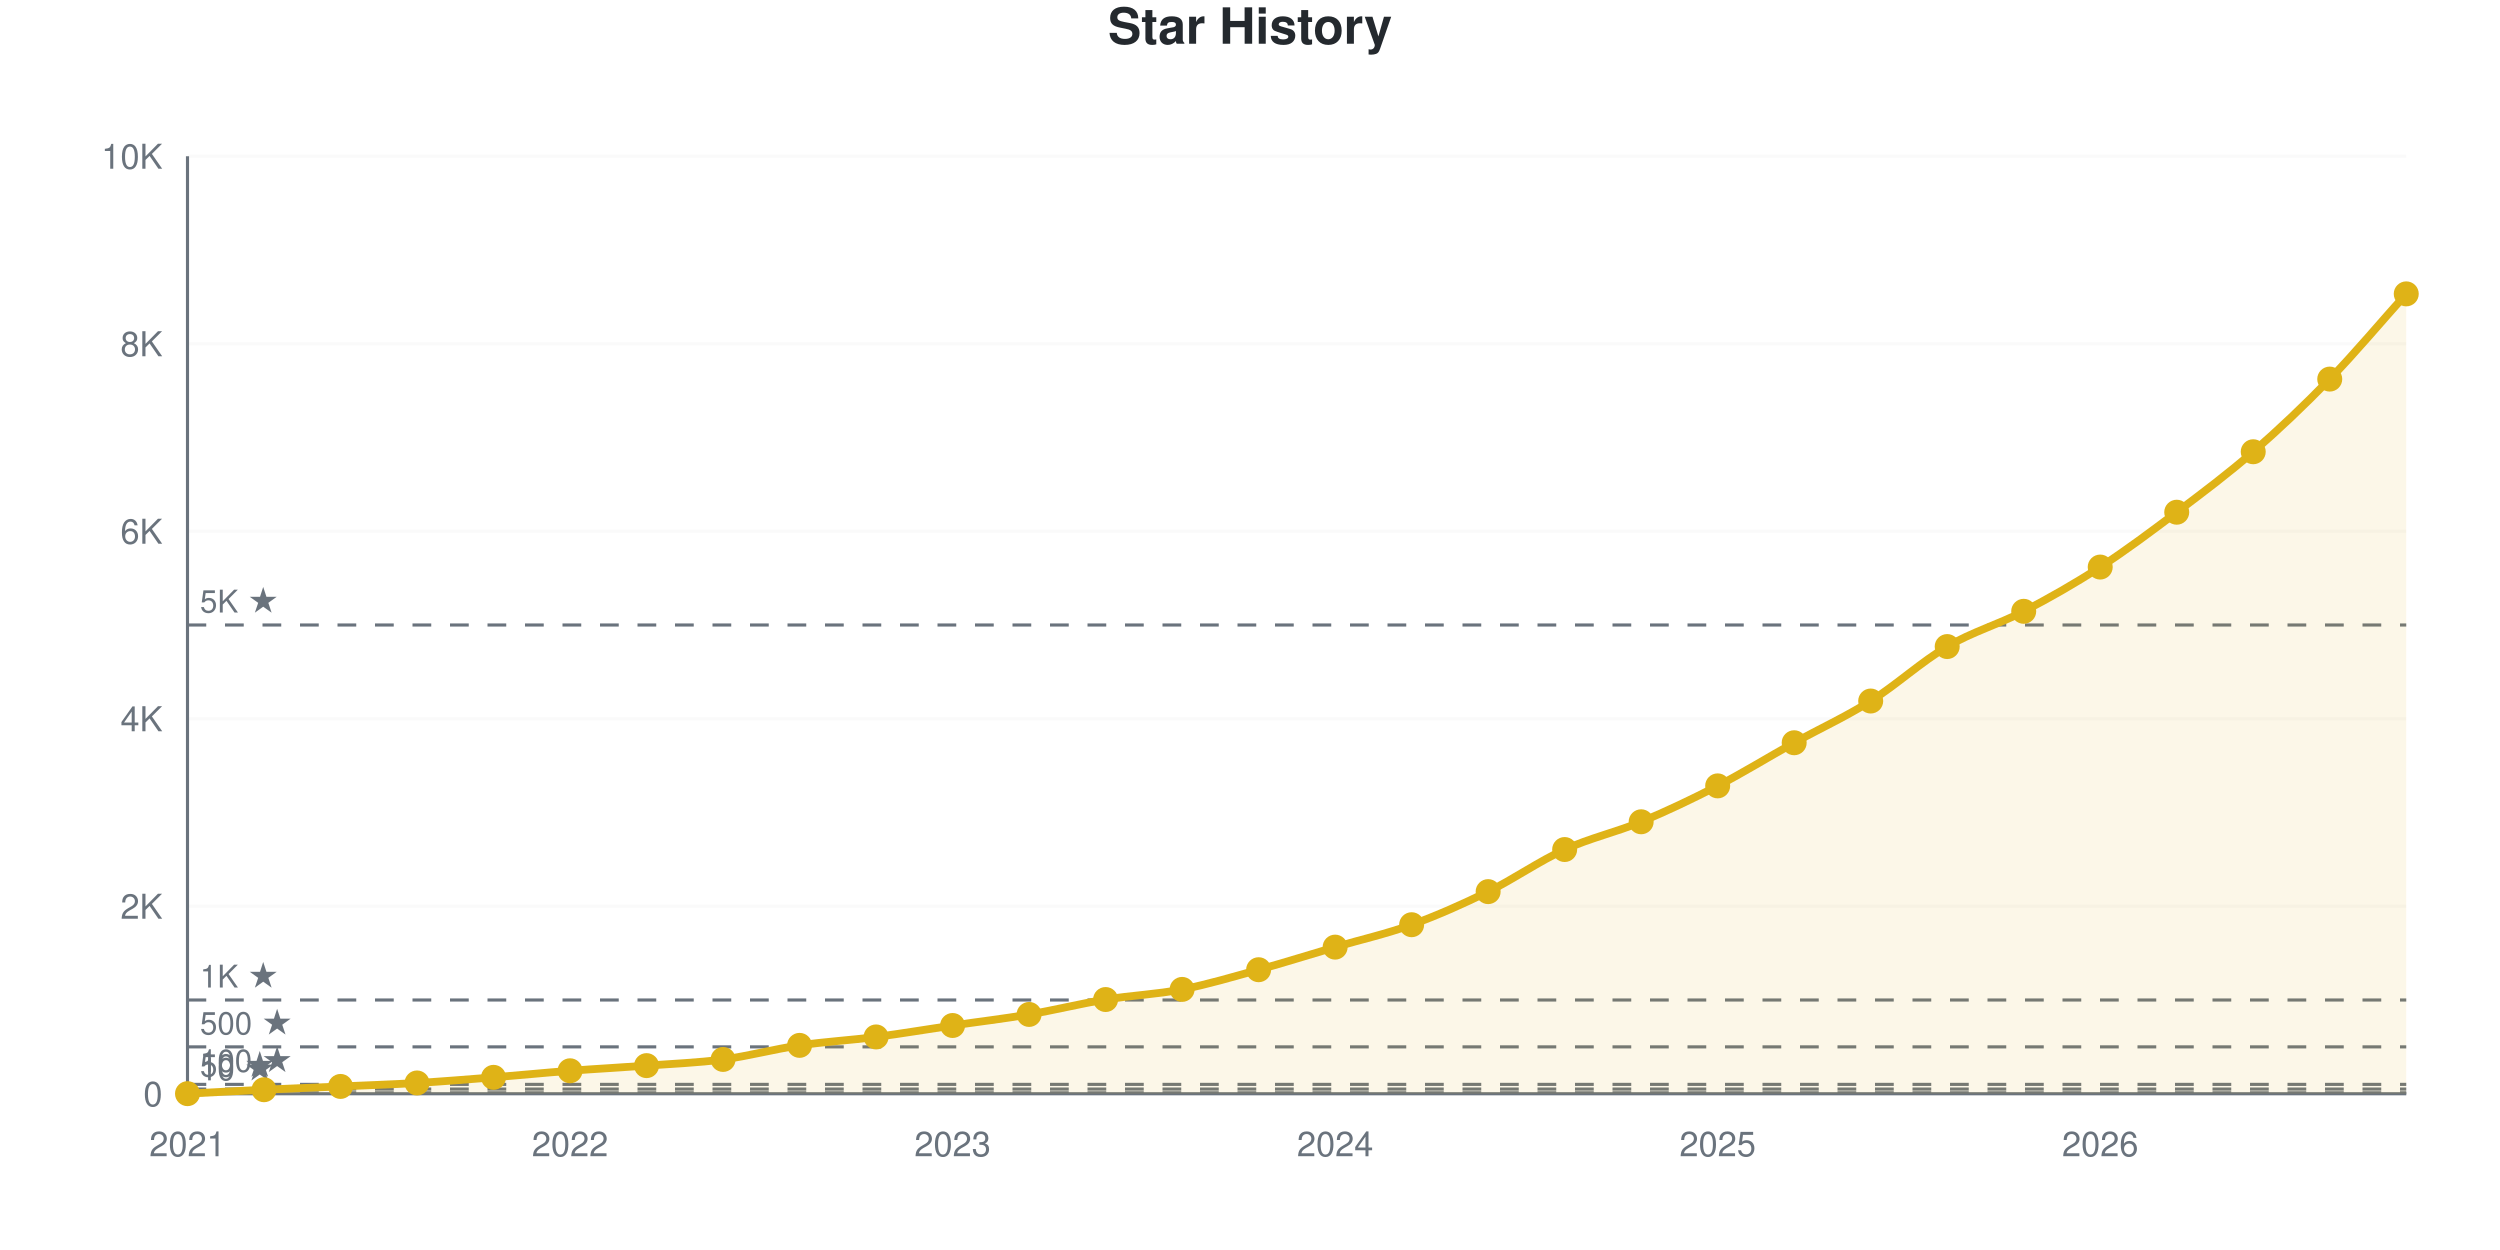
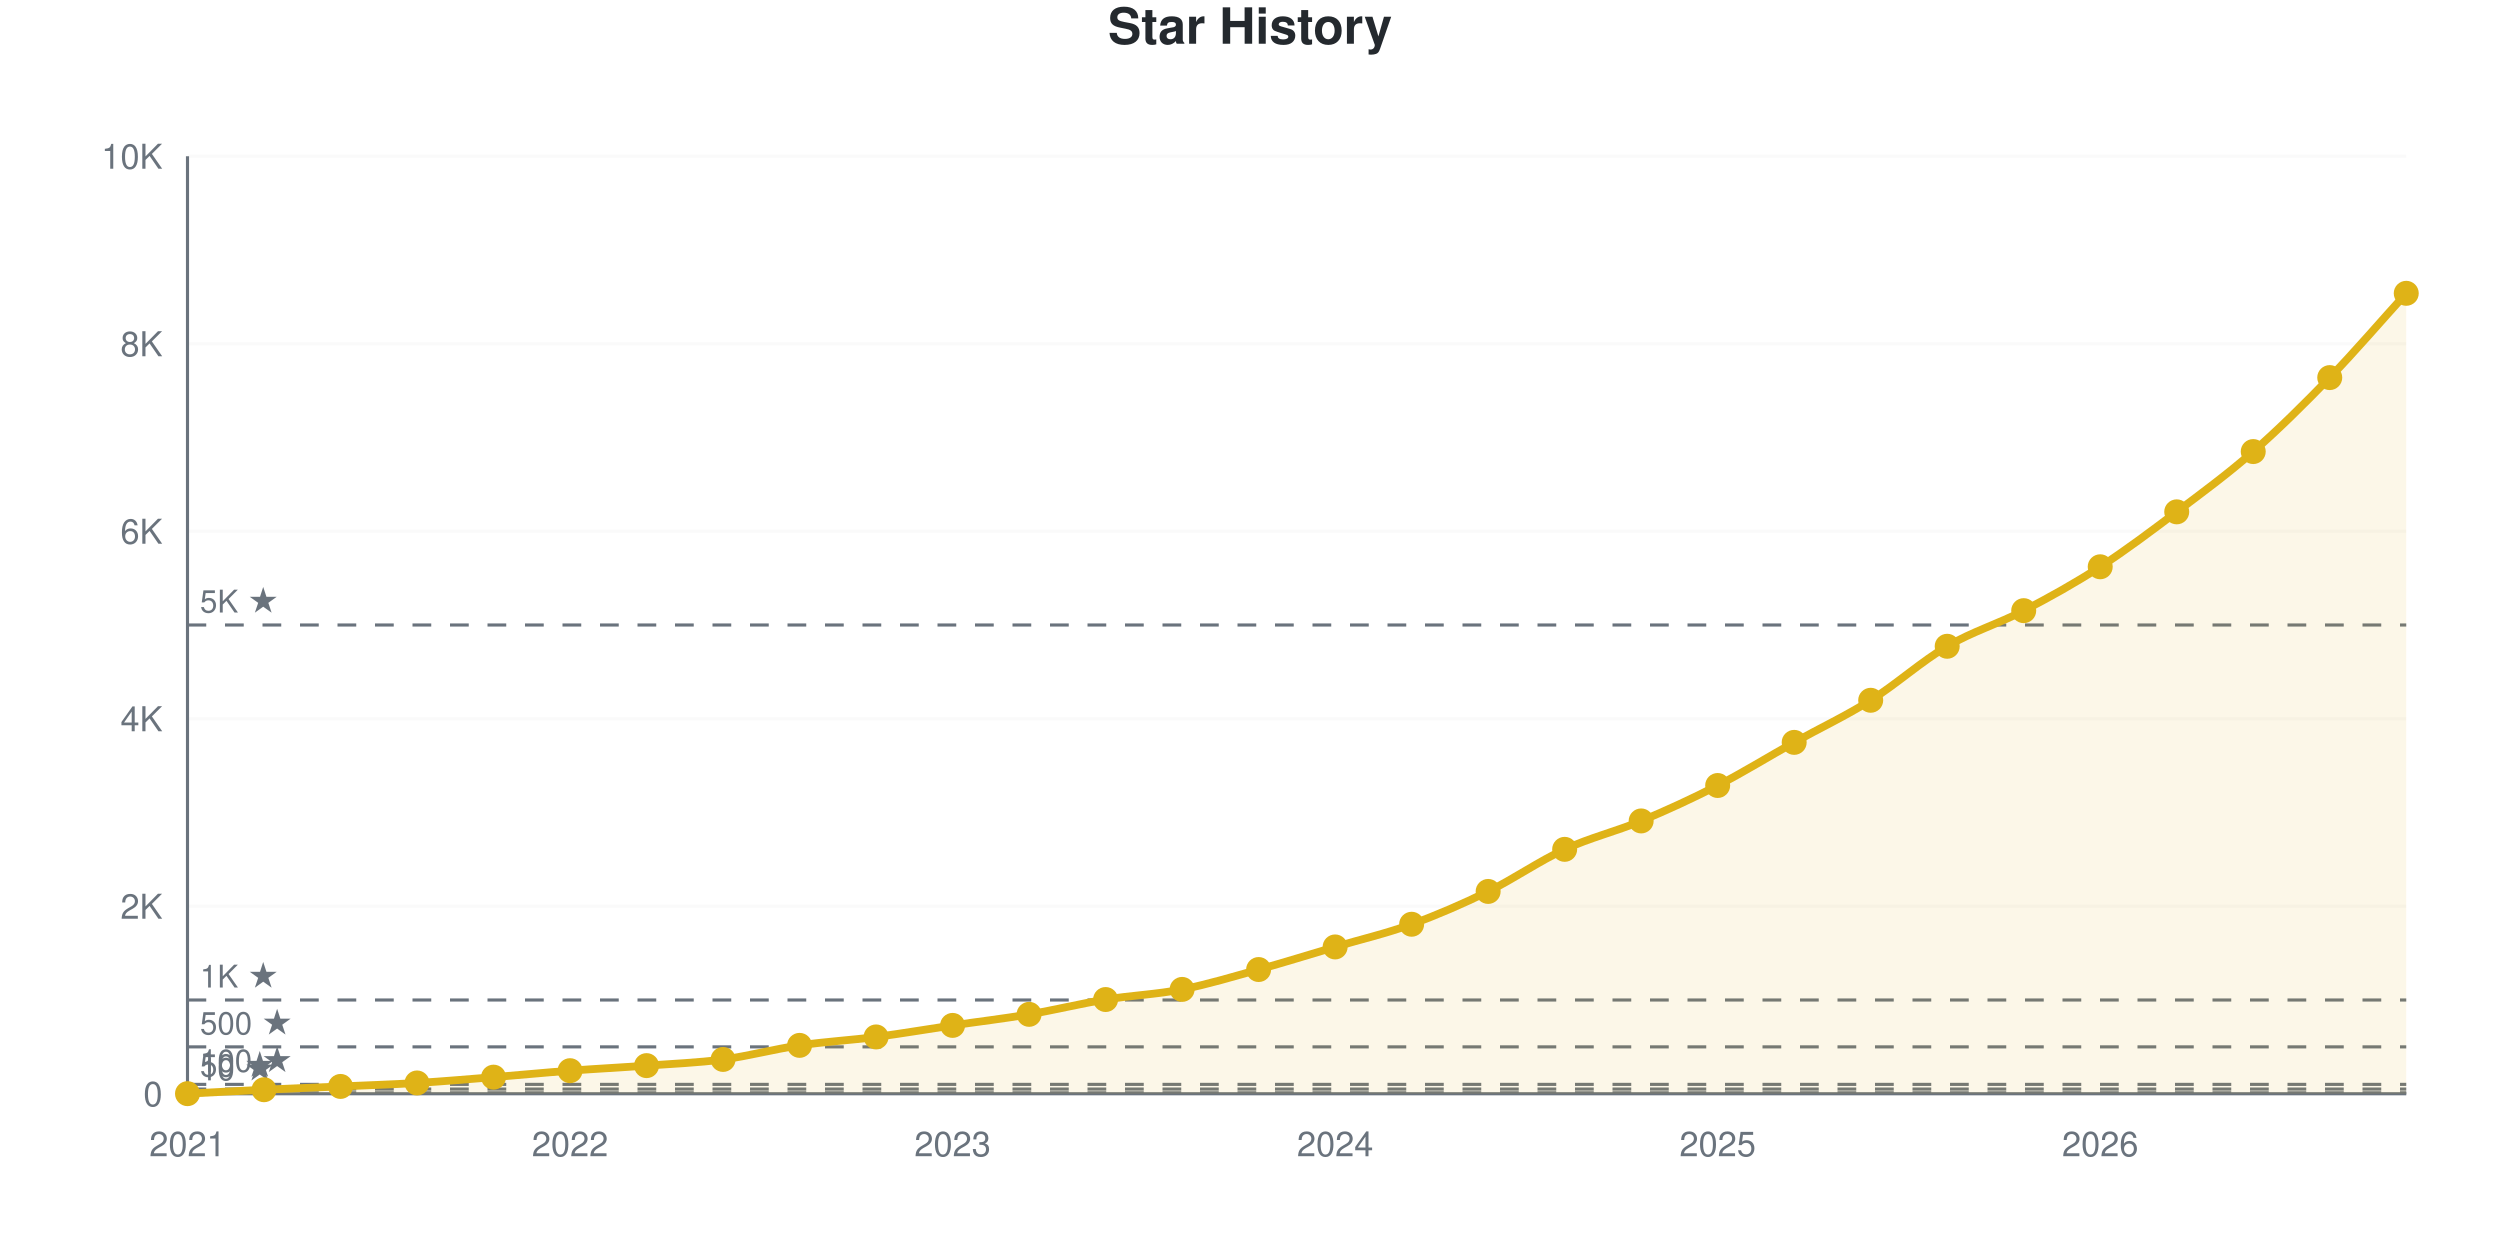
<svg xmlns="http://www.w3.org/2000/svg" viewBox="0 0 800 400" width="800" height="400" role="img">
  <style>
    @media (prefers-reduced-motion: no-preference) {
      @keyframes drawLine {
        to { stroke-dashoffset: 0; }
      }
      @keyframes fadeInPoint {
        0% { opacity: 0; }
        100% { opacity: 1; }
      }
      .data-line-0 {
        stroke-dasharray: 1167;
        stroke-dashoffset: 1167;
        animation: drawLine 2s ease-out forwards;
      }
      .data-point {
        opacity: 0;
        animation: fadeInPoint 0.5s ease-out forwards;
      }
    }
    .chart-bg { fill: #fff; }
    .chart-text { fill: #24292e; }
    .chart-muted { fill: #6a737d; }
    .chart-grid { stroke: #eee; }
    .chart-axis { stroke: #6a737d; }
    @media (prefers-color-scheme: dark) {
      .chart-bg { fill: #0d1117; }
      .chart-text { fill: #e6edf3; }
      .chart-muted { fill: #8b949e; }
      .chart-grid { stroke: #21262d; }
      .chart-axis { stroke: #8b949e; }
    }
  </style>
  <rect width="800" height="400" class="chart-bg" />
  <text x="400" y="14" text-anchor="middle" class="chart-text" font-size="16" font-weight="bold" font-family="-apple-system, BlinkMacSystemFont, 'Segoe UI', Helvetica, Arial, sans-serif">Star History</text>
  <g class="grid">
    <line x1="60" y1="350" x2="770" y2="350" class="chart-grid" stroke-opacity="0.3" />
    <text x="52" y="354" text-anchor="end" class="chart-muted" font-size="11" font-family="-apple-system, BlinkMacSystemFont, 'Segoe UI', Helvetica, Arial, sans-serif">0</text>
    <line x1="60" y1="290" x2="770" y2="290" class="chart-grid" stroke-opacity="0.3" />
    <text x="52" y="294" text-anchor="end" class="chart-muted" font-size="11" font-family="-apple-system, BlinkMacSystemFont, 'Segoe UI', Helvetica, Arial, sans-serif">2K</text>
    <line x1="60" y1="230" x2="770" y2="230" class="chart-grid" stroke-opacity="0.3" />
    <text x="52" y="234" text-anchor="end" class="chart-muted" font-size="11" font-family="-apple-system, BlinkMacSystemFont, 'Segoe UI', Helvetica, Arial, sans-serif">4K</text>
    <line x1="60" y1="170" x2="770" y2="170" class="chart-grid" stroke-opacity="0.3" />
    <text x="52" y="174" text-anchor="end" class="chart-muted" font-size="11" font-family="-apple-system, BlinkMacSystemFont, 'Segoe UI', Helvetica, Arial, sans-serif">6K</text>
    <line x1="60" y1="110" x2="770" y2="110" class="chart-grid" stroke-opacity="0.3" />
    <text x="52" y="114" text-anchor="end" class="chart-muted" font-size="11" font-family="-apple-system, BlinkMacSystemFont, 'Segoe UI', Helvetica, Arial, sans-serif">8K</text>
    <line x1="60" y1="50" x2="770" y2="50" class="chart-grid" stroke-opacity="0.3" />
    <text x="52" y="54" text-anchor="end" class="chart-muted" font-size="11" font-family="-apple-system, BlinkMacSystemFont, 'Segoe UI', Helvetica, Arial, sans-serif">10K</text>
  </g>
  <g class="milestones">
    <line x1="60" y1="349.7" x2="770" y2="349.7" class="chart-axis" stroke-width="1" stroke-dasharray="6,6" />
    <text x="64" y="345.7" class="chart-muted" font-size="10" font-family="-apple-system, BlinkMacSystemFont, 'Segoe UI', Helvetica, Arial, sans-serif">10 ★</text>
    <line x1="60" y1="348.5" x2="770" y2="348.5" class="chart-axis" stroke-width="1" stroke-dasharray="6,6" />
    <text x="64" y="344.5" class="chart-muted" font-size="10" font-family="-apple-system, BlinkMacSystemFont, 'Segoe UI', Helvetica, Arial, sans-serif">50 ★</text>
    <line x1="60" y1="347" x2="770" y2="347" class="chart-axis" stroke-width="1" stroke-dasharray="6,6" />
    <text x="64" y="343" class="chart-muted" font-size="10" font-family="-apple-system, BlinkMacSystemFont, 'Segoe UI', Helvetica, Arial, sans-serif">100 ★</text>
    <line x1="60" y1="335" x2="770" y2="335" class="chart-axis" stroke-width="1" stroke-dasharray="6,6" />
    <text x="64" y="331" class="chart-muted" font-size="10" font-family="-apple-system, BlinkMacSystemFont, 'Segoe UI', Helvetica, Arial, sans-serif">500 ★</text>
    <line x1="60" y1="320" x2="770" y2="320" class="chart-axis" stroke-width="1" stroke-dasharray="6,6" />
    <text x="64" y="316" class="chart-muted" font-size="10" font-family="-apple-system, BlinkMacSystemFont, 'Segoe UI', Helvetica, Arial, sans-serif">1K ★</text>
    <line x1="60" y1="200" x2="770" y2="200" class="chart-axis" stroke-width="1" stroke-dasharray="6,6" />
    <text x="64" y="196" class="chart-muted" font-size="10" font-family="-apple-system, BlinkMacSystemFont, 'Segoe UI', Helvetica, Arial, sans-serif">5K ★</text>
  </g>
  <g class="x-axis">
    <text x="60" y="370" text-anchor="middle" class="chart-muted" font-size="11" font-family="-apple-system, BlinkMacSystemFont, 'Segoe UI', Helvetica, Arial, sans-serif">2021</text>
    <text x="182.414" y="370" text-anchor="middle" class="chart-muted" font-size="11" font-family="-apple-system, BlinkMacSystemFont, 'Segoe UI', Helvetica, Arial, sans-serif">2022</text>
    <text x="304.828" y="370" text-anchor="middle" class="chart-muted" font-size="11" font-family="-apple-system, BlinkMacSystemFont, 'Segoe UI', Helvetica, Arial, sans-serif">2023</text>
    <text x="427.241" y="370" text-anchor="middle" class="chart-muted" font-size="11" font-family="-apple-system, BlinkMacSystemFont, 'Segoe UI', Helvetica, Arial, sans-serif">2024</text>
    <text x="549.655" y="370" text-anchor="middle" class="chart-muted" font-size="11" font-family="-apple-system, BlinkMacSystemFont, 'Segoe UI', Helvetica, Arial, sans-serif">2025</text>
    <text x="672.069" y="370" text-anchor="middle" class="chart-muted" font-size="11" font-family="-apple-system, BlinkMacSystemFont, 'Segoe UI', Helvetica, Arial, sans-serif">2026</text>
  </g>
  <line x1="60" y1="50" x2="60" y2="350" class="chart-axis" stroke-width="1" />
  <line x1="60" y1="350" x2="770" y2="350" class="chart-axis" stroke-width="1" />
-   <path d="M60,350 L60,349.97 C68.161,349.55 76.322,349.095 84.483,348.71 C92.644,348.325 100.805,348.02 108.966,347.66 C117.126,347.3 125.287,347.035 133.448,346.55 C141.609,346.065 149.77,345.4 157.931,344.75 C166.092,344.1 174.253,343.275 182.414,342.65 C190.575,342.025 198.736,341.605 206.897,341 C215.057,340.395 223.218,340.1 231.379,339.02 C239.54,337.94 247.701,335.72 255.862,334.52 C264.023,333.32 272.184,332.88 280.345,331.82 C288.506,330.76 296.667,329.36 304.828,328.16 C312.989,326.96 321.149,326.005 329.31,324.62 C337.471,323.235 345.632,321.185 353.793,319.85 C361.954,318.515 370.115,318.2 378.276,316.61 C386.437,315.02 394.598,312.565 402.759,310.31 C410.92,308.055 419.08,305.48 427.241,303.08 C435.402,300.68 443.563,298.87 451.724,295.91 C459.885,292.95 468.046,289.33 476.207,285.32 C484.368,281.31 492.529,275.575 500.69,271.85 C508.851,268.125 517.011,266.365 525.172,262.97 C533.333,259.575 541.494,255.695 549.655,251.48 C557.816,247.265 565.977,242.205 574.138,237.68 C582.299,233.155 590.46,229.46 598.621,224.33 C606.782,219.2 614.943,211.685 623.103,206.9 C631.264,202.115 639.425,199.86 647.586,195.62 C655.747,191.38 663.908,186.745 672.069,181.46 C680.23,176.175 688.391,170.06 696.552,163.91 C704.713,157.76 712.874,151.66 721.034,144.56 C729.195,137.46 737.356,129.73 745.517,121.31 C753.678,112.89 761.839,103.13 770,94.04 L770,350 L60,350 Z" fill="#dfb317" fill-opacity="0.1" />
-   <path d="M60,350 L60,349.97 C68.161,349.55 76.322,349.095 84.483,348.71 C92.644,348.325 100.805,348.02 108.966,347.66 C117.126,347.3 125.287,347.035 133.448,346.55 C141.609,346.065 149.77,345.4 157.931,344.75 C166.092,344.1 174.253,343.275 182.414,342.65 C190.575,342.025 198.736,341.605 206.897,341 C215.057,340.395 223.218,340.1 231.379,339.02 C239.54,337.94 247.701,335.72 255.862,334.52 C264.023,333.32 272.184,332.88 280.345,331.82 C288.506,330.76 296.667,329.36 304.828,328.16 C312.989,326.96 321.149,326.005 329.31,324.62 C337.471,323.235 345.632,321.185 353.793,319.85 C361.954,318.515 370.115,318.2 378.276,316.61 C386.437,315.02 394.598,312.565 402.759,310.31 C410.92,308.055 419.08,305.48 427.241,303.08 C435.402,300.68 443.563,298.87 451.724,295.91 C459.885,292.95 468.046,289.33 476.207,285.32 C484.368,281.31 492.529,275.575 500.69,271.85 C508.851,268.125 517.011,266.365 525.172,262.97 C533.333,259.575 541.494,255.695 549.655,251.48 C557.816,247.265 565.977,242.205 574.138,237.68 C582.299,233.155 590.46,229.46 598.621,224.33 C606.782,219.2 614.943,211.685 623.103,206.9 C631.264,202.115 639.425,199.86 647.586,195.62 C655.747,191.38 663.908,186.745 672.069,181.46 C680.23,176.175 688.391,170.06 696.552,163.91 C704.713,157.76 712.874,151.66 721.034,144.56 C729.195,137.46 737.356,129.73 745.517,121.31 C753.678,112.89 761.839,103.13 770,94.04" fill="none" stroke="#dfb317" stroke-width="2.5" class="data-line-0" />
+   <path d="M60,350 L60,349.97 C68.161,349.55 76.322,349.095 84.483,348.71 C92.644,348.325 100.805,348.02 108.966,347.66 C117.126,347.3 125.287,347.045 133.448,346.55 C141.609,346.055 149.77,345.345 157.931,344.69 C166.092,344.035 174.253,343.235 182.414,342.62 C190.575,342.005 198.736,341.6 206.897,341 C215.057,340.4 223.218,340.1 231.379,339.02 C239.54,337.94 247.701,335.72 255.862,334.52 C264.023,333.32 272.184,332.885 280.345,331.82 C288.506,330.755 296.667,329.335 304.828,328.13 C312.989,326.925 321.149,325.97 329.31,324.59 C337.471,323.21 345.632,321.18 353.793,319.85 C361.954,318.52 370.115,318.21 378.276,316.61 C386.437,315.01 394.598,312.515 402.759,310.25 C410.92,307.985 419.08,305.435 427.241,303.02 C435.402,300.605 443.563,298.72 451.724,295.76 C459.885,292.8 468.046,289.255 476.207,285.26 C484.368,281.265 492.529,275.55 500.69,271.79 C508.851,268.03 517.011,266.105 525.172,262.7 C533.333,259.295 541.494,255.55 549.655,251.36 C557.816,247.17 565.977,242.105 574.138,237.56 C582.299,233.015 590.46,229.215 598.621,224.09 C606.782,218.965 614.943,211.59 623.103,206.81 C631.264,202.03 639.425,199.65 647.586,195.41 C655.747,191.17 663.908,186.64 672.069,181.37 C680.23,176.1 688.391,169.935 696.552,163.79 C704.713,157.645 712.874,151.66 721.034,144.5 C729.195,137.34 737.356,129.27 745.517,120.83 C753.678,112.39 761.839,102.85 770,93.86 L770,350 L60,350 Z" fill="#dfb317" fill-opacity="0.1" />
+   <path d="M60,350 L60,349.97 C68.161,349.55 76.322,349.095 84.483,348.71 C92.644,348.325 100.805,348.02 108.966,347.66 C117.126,347.3 125.287,347.045 133.448,346.55 C141.609,346.055 149.77,345.345 157.931,344.69 C166.092,344.035 174.253,343.235 182.414,342.62 C190.575,342.005 198.736,341.6 206.897,341 C215.057,340.4 223.218,340.1 231.379,339.02 C239.54,337.94 247.701,335.72 255.862,334.52 C264.023,333.32 272.184,332.885 280.345,331.82 C288.506,330.755 296.667,329.335 304.828,328.13 C312.989,326.925 321.149,325.97 329.31,324.59 C337.471,323.21 345.632,321.18 353.793,319.85 C361.954,318.52 370.115,318.21 378.276,316.61 C386.437,315.01 394.598,312.515 402.759,310.25 C410.92,307.985 419.08,305.435 427.241,303.02 C435.402,300.605 443.563,298.72 451.724,295.76 C459.885,292.8 468.046,289.255 476.207,285.26 C484.368,281.265 492.529,275.55 500.69,271.79 C508.851,268.03 517.011,266.105 525.172,262.7 C533.333,259.295 541.494,255.55 549.655,251.36 C557.816,247.17 565.977,242.105 574.138,237.56 C582.299,233.015 590.46,229.215 598.621,224.09 C606.782,218.965 614.943,211.59 623.103,206.81 C631.264,202.03 639.425,199.65 647.586,195.41 C655.747,191.17 663.908,186.64 672.069,181.37 C680.23,176.1 688.391,169.935 696.552,163.79 C704.713,157.645 712.874,151.66 721.034,144.5 C729.195,137.34 737.356,129.27 745.517,120.83 C753.678,112.39 761.839,102.85 770,93.86" fill="none" stroke="#dfb317" stroke-width="2.5" class="data-line-0" />
  <g class="points">
    <circle cx="60" cy="349.97" r="4" fill="#dfb317" class="data-point" style="animation-delay: 1.50s" />
    <circle cx="84.483" cy="348.71" r="4" fill="#dfb317" class="data-point" style="animation-delay: 1.55s" />
    <circle cx="108.966" cy="347.66" r="4" fill="#dfb317" class="data-point" style="animation-delay: 1.60s" />
    <circle cx="133.448" cy="346.55" r="4" fill="#dfb317" class="data-point" style="animation-delay: 1.65s" />
-     <circle cx="157.931" cy="344.75" r="4" fill="#dfb317" class="data-point" style="animation-delay: 1.70s" />
-     <circle cx="182.414" cy="342.65" r="4" fill="#dfb317" class="data-point" style="animation-delay: 1.75s" />
+     <circle cx="157.931" cy="344.69" r="4" fill="#dfb317" class="data-point" style="animation-delay: 1.70s" />
+     <circle cx="182.414" cy="342.62" r="4" fill="#dfb317" class="data-point" style="animation-delay: 1.75s" />
    <circle cx="206.897" cy="341" r="4" fill="#dfb317" class="data-point" style="animation-delay: 1.80s" />
    <circle cx="231.379" cy="339.02" r="4" fill="#dfb317" class="data-point" style="animation-delay: 1.85s" />
    <circle cx="255.862" cy="334.52" r="4" fill="#dfb317" class="data-point" style="animation-delay: 1.90s" />
    <circle cx="280.345" cy="331.82" r="4" fill="#dfb317" class="data-point" style="animation-delay: 1.95s" />
-     <circle cx="304.828" cy="328.16" r="4" fill="#dfb317" class="data-point" style="animation-delay: 2.00s" />
-     <circle cx="329.31" cy="324.62" r="4" fill="#dfb317" class="data-point" style="animation-delay: 2.05s" />
+     <circle cx="304.828" cy="328.13" r="4" fill="#dfb317" class="data-point" style="animation-delay: 2.00s" />
+     <circle cx="329.31" cy="324.59" r="4" fill="#dfb317" class="data-point" style="animation-delay: 2.05s" />
    <circle cx="353.793" cy="319.85" r="4" fill="#dfb317" class="data-point" style="animation-delay: 2.10s" />
    <circle cx="378.276" cy="316.61" r="4" fill="#dfb317" class="data-point" style="animation-delay: 2.15s" />
-     <circle cx="402.759" cy="310.31" r="4" fill="#dfb317" class="data-point" style="animation-delay: 2.20s" />
-     <circle cx="427.241" cy="303.08" r="4" fill="#dfb317" class="data-point" style="animation-delay: 2.25s" />
-     <circle cx="451.724" cy="295.91" r="4" fill="#dfb317" class="data-point" style="animation-delay: 2.30s" />
-     <circle cx="476.207" cy="285.32" r="4" fill="#dfb317" class="data-point" style="animation-delay: 2.35s" />
-     <circle cx="500.69" cy="271.85" r="4" fill="#dfb317" class="data-point" style="animation-delay: 2.40s" />
-     <circle cx="525.172" cy="262.97" r="4" fill="#dfb317" class="data-point" style="animation-delay: 2.45s" />
-     <circle cx="549.655" cy="251.48" r="4" fill="#dfb317" class="data-point" style="animation-delay: 2.50s" />
-     <circle cx="574.138" cy="237.68" r="4" fill="#dfb317" class="data-point" style="animation-delay: 2.55s" />
-     <circle cx="598.621" cy="224.33" r="4" fill="#dfb317" class="data-point" style="animation-delay: 2.60s" />
-     <circle cx="623.103" cy="206.9" r="4" fill="#dfb317" class="data-point" style="animation-delay: 2.65s" />
-     <circle cx="647.586" cy="195.62" r="4" fill="#dfb317" class="data-point" style="animation-delay: 2.70s" />
-     <circle cx="672.069" cy="181.46" r="4" fill="#dfb317" class="data-point" style="animation-delay: 2.75s" />
-     <circle cx="696.552" cy="163.91" r="4" fill="#dfb317" class="data-point" style="animation-delay: 2.80s" />
-     <circle cx="721.034" cy="144.56" r="4" fill="#dfb317" class="data-point" style="animation-delay: 2.85s" />
-     <circle cx="745.517" cy="121.31" r="4" fill="#dfb317" class="data-point" style="animation-delay: 2.90s" />
-     <circle cx="770" cy="94.04" r="4" fill="#dfb317" class="data-point" style="animation-delay: 2.95s" />
+     <circle cx="402.759" cy="310.25" r="4" fill="#dfb317" class="data-point" style="animation-delay: 2.20s" />
+     <circle cx="427.241" cy="303.02" r="4" fill="#dfb317" class="data-point" style="animation-delay: 2.25s" />
+     <circle cx="451.724" cy="295.76" r="4" fill="#dfb317" class="data-point" style="animation-delay: 2.30s" />
+     <circle cx="476.207" cy="285.26" r="4" fill="#dfb317" class="data-point" style="animation-delay: 2.35s" />
+     <circle cx="500.69" cy="271.79" r="4" fill="#dfb317" class="data-point" style="animation-delay: 2.40s" />
+     <circle cx="525.172" cy="262.7" r="4" fill="#dfb317" class="data-point" style="animation-delay: 2.45s" />
+     <circle cx="549.655" cy="251.36" r="4" fill="#dfb317" class="data-point" style="animation-delay: 2.50s" />
+     <circle cx="574.138" cy="237.56" r="4" fill="#dfb317" class="data-point" style="animation-delay: 2.55s" />
+     <circle cx="598.621" cy="224.09" r="4" fill="#dfb317" class="data-point" style="animation-delay: 2.60s" />
+     <circle cx="623.103" cy="206.81" r="4" fill="#dfb317" class="data-point" style="animation-delay: 2.65s" />
+     <circle cx="647.586" cy="195.41" r="4" fill="#dfb317" class="data-point" style="animation-delay: 2.70s" />
+     <circle cx="672.069" cy="181.37" r="4" fill="#dfb317" class="data-point" style="animation-delay: 2.75s" />
+     <circle cx="696.552" cy="163.79" r="4" fill="#dfb317" class="data-point" style="animation-delay: 2.80s" />
+     <circle cx="721.034" cy="144.5" r="4" fill="#dfb317" class="data-point" style="animation-delay: 2.85s" />
+     <circle cx="745.517" cy="120.83" r="4" fill="#dfb317" class="data-point" style="animation-delay: 2.90s" />
+     <circle cx="770" cy="93.86" r="4" fill="#dfb317" class="data-point" style="animation-delay: 2.95s" />
  </g>
</svg>
